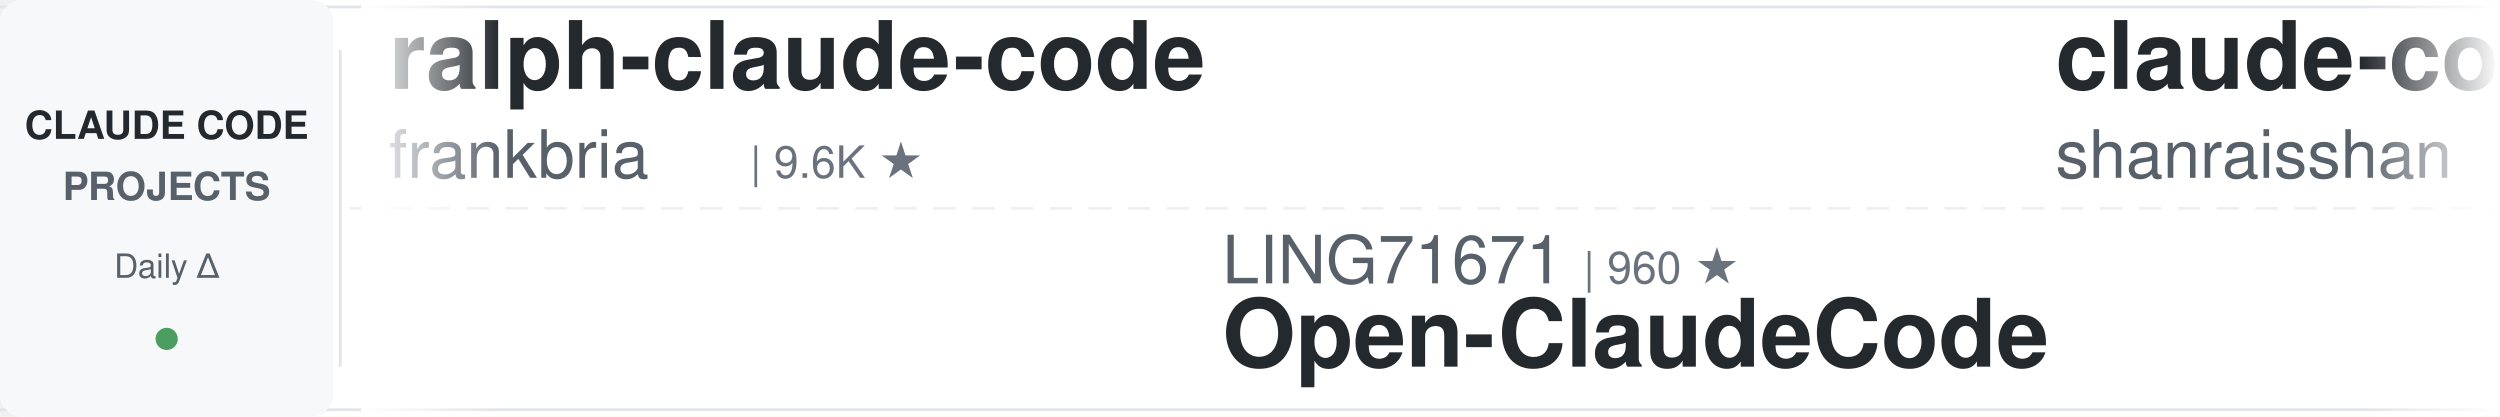
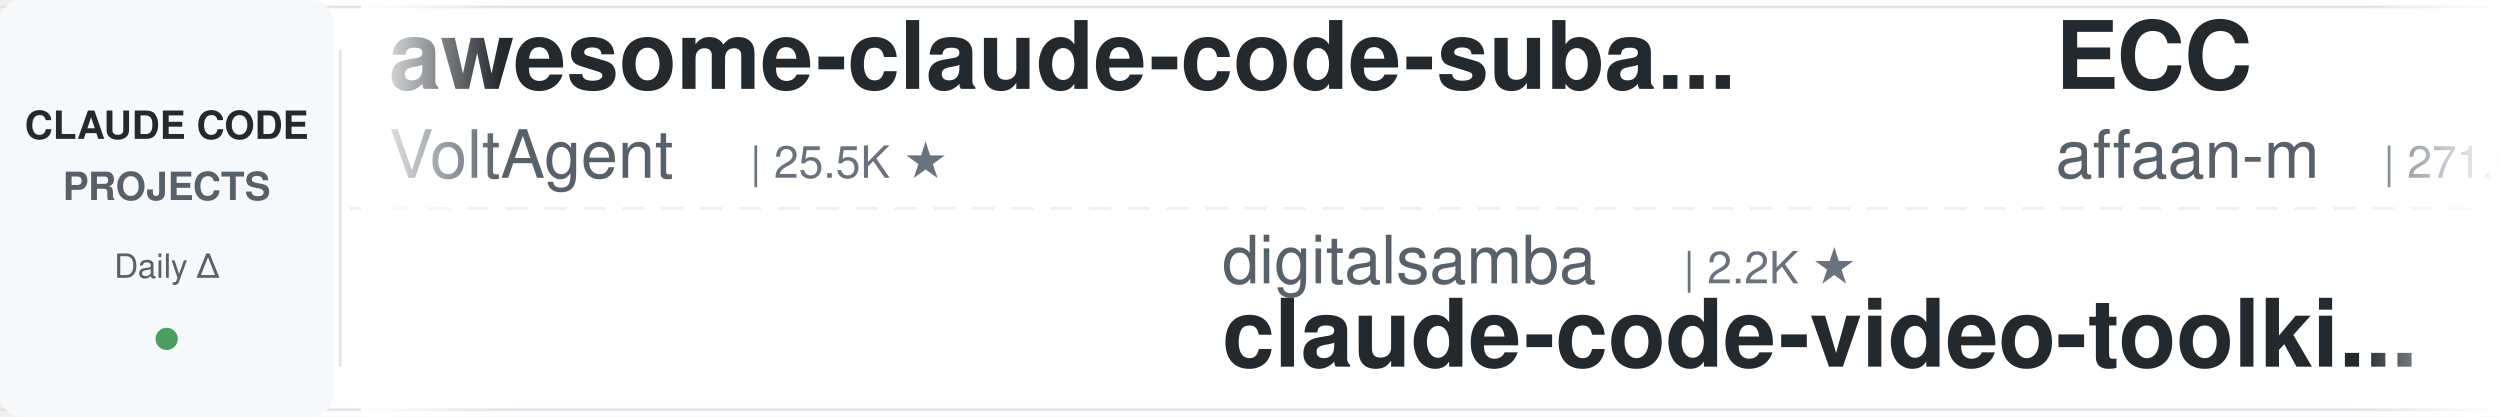
<svg xmlns="http://www.w3.org/2000/svg" width="900" height="150">
  <defs>
    <linearGradient id="leftFade" x1="0%" y1="0%" x2="100%" y2="0%">
      <stop offset="0%" style="stop-color:#ffffff;stop-opacity:1" />
      <stop offset="100%" style="stop-color:#ffffff;stop-opacity:0" />
    </linearGradient>
    <linearGradient id="rightFade" x1="0%" y1="0%" x2="100%" y2="0%">
      <stop offset="0%" style="stop-color:#ffffff;stop-opacity:0" />
      <stop offset="100%" style="stop-color:#ffffff;stop-opacity:1" />
    </linearGradient>
  </defs>
  <rect width="900" height="150" fill="#ffffff" rx="8" />
  <rect x="0" y="2" width="900" height="1" fill="#e1e4e8" />
  <rect x="0" y="147" width="900" height="1" fill="#e1e4e8" />
  <line x1="0" y1="75" x2="900" y2="75" stroke="#e1e4e8" stroke-width="1" stroke-dasharray="8 6" opacity="0.6" />
  <rect x="0" y="0" width="120" height="150" fill="#f6f8fa" rx="8" />
  <text x="60" y="50" font-family="-apple-system, BlinkMacSystemFont, 'Segoe UI', Helvetica, Arial, sans-serif" font-size="14" font-weight="600" fill="#24292e" text-anchor="middle">CLAUDE CODE</text>
  <text x="60" y="72" font-family="-apple-system, BlinkMacSystemFont, 'Segoe UI', Helvetica, Arial, sans-serif" font-size="14" font-weight="600" fill="#586069" text-anchor="middle">PROJECTS</text>
  <text x="60" y="100" font-family="-apple-system, BlinkMacSystemFont, 'Segoe UI', Helvetica, Arial, sans-serif" font-size="12" font-weight="500" fill="#586069" text-anchor="middle">Daily Δ</text>
  <circle cx="60" cy="122" r="4" fill="#22863a" opacity="0.8" />
  <rect x="122" y="18" width="1" height="114" fill="#e1e4e8" />
  <clipPath id="tickerClip">
    <rect x="130" y="0" width="770" height="150" />
  </clipPath>
  <g clip-path="url(#tickerClip)">
    <g id="tickerItems">
      <animateTransform attributeName="transform" attributeType="XML" type="translate" from="0 0" to="-3000 0" dur="54s" repeatCount="indefinite" />
      <g transform="translate(0, 0)">
-         <text x="140" y="32" font-family="-apple-system, BlinkMacSystemFont, 'Segoe UI', Helvetica, Arial, sans-serif" font-size="34" font-weight="600" fill="#24292e">ralph-claude-code</text>
-         <text x="140" y="64" font-family="-apple-system, BlinkMacSystemFont, 'Segoe UI', Helvetica, Arial, sans-serif" font-size="24" font-weight="400" fill="#586069">frankbria</text>
-         <text x="270" y="64" font-family="-apple-system, BlinkMacSystemFont, 'Segoe UI', Helvetica, Arial, sans-serif" font-size="16" font-weight="500" fill="#6a737d">| 9.6K ★</text>
+         <text x="140" y="32" font-family="-apple-system, BlinkMacSystemFont, 'Segoe UI', Helvetica, Arial, sans-serif" font-size="34" font-weight="600" fill="#24292e">awesome-claude-code-suba...</text>
+         <text x="140" y="64" font-family="-apple-system, BlinkMacSystemFont, 'Segoe UI', Helvetica, Arial, sans-serif" font-size="24" font-weight="400" fill="#586069">VoltAgent</text>
+         <text x="270" y="64" font-family="-apple-system, BlinkMacSystemFont, 'Segoe UI', Helvetica, Arial, sans-serif" font-size="16" font-weight="500" fill="#6a737d">| 25.5K ★</text>
      </g>
      <g transform="translate(300, 0)">
-         <text x="140" y="102" font-family="-apple-system, BlinkMacSystemFont, 'Segoe UI', Helvetica, Arial, sans-serif" font-size="24" font-weight="400" fill="#586069">LING71671</text>
-         <text x="270" y="102" font-family="-apple-system, BlinkMacSystemFont, 'Segoe UI', Helvetica, Arial, sans-serif" font-size="16" font-weight="500" fill="#6a737d">| 960 ★</text>
-         <text x="140" y="132" font-family="-apple-system, BlinkMacSystemFont, 'Segoe UI', Helvetica, Arial, sans-serif" font-size="34" font-weight="600" fill="#24292e">Open-ClaudeCode</text>
+         <text x="140" y="102" font-family="-apple-system, BlinkMacSystemFont, 'Segoe UI', Helvetica, Arial, sans-serif" font-size="24" font-weight="400" fill="#586069">digitalsamba</text>
+         <text x="306" y="102" font-family="-apple-system, BlinkMacSystemFont, 'Segoe UI', Helvetica, Arial, sans-serif" font-size="16" font-weight="500" fill="#6a737d">| 2.2K ★</text>
+         <text x="140" y="132" font-family="-apple-system, BlinkMacSystemFont, 'Segoe UI', Helvetica, Arial, sans-serif" font-size="34" font-weight="600" fill="#24292e">claude-code-video-toolki...</text>
      </g>
      <g transform="translate(600, 0)">
-         <text x="140" y="32" font-family="-apple-system, BlinkMacSystemFont, 'Segoe UI', Helvetica, Arial, sans-serif" font-size="34" font-weight="600" fill="#24292e">claude-code-best-practic...</text>
-         <text x="140" y="64" font-family="-apple-system, BlinkMacSystemFont, 'Segoe UI', Helvetica, Arial, sans-serif" font-size="24" font-weight="400" fill="#586069">shanraisshan</text>
-         <text x="306" y="64" font-family="-apple-system, BlinkMacSystemFont, 'Segoe UI', Helvetica, Arial, sans-serif" font-size="16" font-weight="500" fill="#6a737d">| 67.0K ★</text>
+         <text x="140" y="32" font-family="-apple-system, BlinkMacSystemFont, 'Segoe UI', Helvetica, Arial, sans-serif" font-size="34" font-weight="600" fill="#24292e">ECC</text>
+         <text x="140" y="64" font-family="-apple-system, BlinkMacSystemFont, 'Segoe UI', Helvetica, Arial, sans-serif" font-size="24" font-weight="400" fill="#586069">affaan-m</text>
+         <text x="258" y="64" font-family="-apple-system, BlinkMacSystemFont, 'Segoe UI', Helvetica, Arial, sans-serif" font-size="16" font-weight="500" fill="#6a737d">| 271.0K ★</text>
      </g>
      <g transform="translate(900, 0)">
-         <text x="140" y="102" font-family="-apple-system, BlinkMacSystemFont, 'Segoe UI', Helvetica, Arial, sans-serif" font-size="24" font-weight="400" fill="#586069">davila7</text>
-         <text x="246" y="102" font-family="-apple-system, BlinkMacSystemFont, 'Segoe UI', Helvetica, Arial, sans-serif" font-size="16" font-weight="500" fill="#6a737d">| 32.3K ★</text>
-         <text x="140" y="132" font-family="-apple-system, BlinkMacSystemFont, 'Segoe UI', Helvetica, Arial, sans-serif" font-size="34" font-weight="600" fill="#24292e">claude-code-templates</text>
+         <text x="140" y="102" font-family="-apple-system, BlinkMacSystemFont, 'Segoe UI', Helvetica, Arial, sans-serif" font-size="24" font-weight="400" fill="#586069">asgeirtj</text>
+         <text x="258" y="102" font-family="-apple-system, BlinkMacSystemFont, 'Segoe UI', Helvetica, Arial, sans-serif" font-size="16" font-weight="500" fill="#6a737d">| 68.8K ★</text>
+         <text x="140" y="132" font-family="-apple-system, BlinkMacSystemFont, 'Segoe UI', Helvetica, Arial, sans-serif" font-size="34" font-weight="600" fill="#24292e">system_prompts_leaks</text>
      </g>
      <g transform="translate(1200, 0)">
-         <text x="140" y="32" font-family="-apple-system, BlinkMacSystemFont, 'Segoe UI', Helvetica, Arial, sans-serif" font-size="34" font-weight="600" fill="#24292e">claude-code-settings</text>
-         <text x="140" y="64" font-family="-apple-system, BlinkMacSystemFont, 'Segoe UI', Helvetica, Arial, sans-serif" font-size="24" font-weight="400" fill="#586069">feiskyer</text>
-         <text x="258" y="64" font-family="-apple-system, BlinkMacSystemFont, 'Segoe UI', Helvetica, Arial, sans-serif" font-size="16" font-weight="500" fill="#6a737d">| 1.7K ★</text>
+         <text x="140" y="32" font-family="-apple-system, BlinkMacSystemFont, 'Segoe UI', Helvetica, Arial, sans-serif" font-size="34" font-weight="600" fill="#24292e">everything-claude-code-z...</text>
+         <text x="140" y="64" font-family="-apple-system, BlinkMacSystemFont, 'Segoe UI', Helvetica, Arial, sans-serif" font-size="24" font-weight="400" fill="#586069">xu-xiang</text>
+         <text x="258" y="64" font-family="-apple-system, BlinkMacSystemFont, 'Segoe UI', Helvetica, Arial, sans-serif" font-size="16" font-weight="500" fill="#6a737d">| 2.0K ★</text>
      </g>
      <g transform="translate(1500, 0)">
-         <text x="140" y="102" font-family="-apple-system, BlinkMacSystemFont, 'Segoe UI', Helvetica, Arial, sans-serif" font-size="24" font-weight="400" fill="#586069">pedrohcgs</text>
-         <text x="270" y="102" font-family="-apple-system, BlinkMacSystemFont, 'Segoe UI', Helvetica, Arial, sans-serif" font-size="16" font-weight="500" fill="#6a737d">| 1.6K ★</text>
-         <text x="140" y="132" font-family="-apple-system, BlinkMacSystemFont, 'Segoe UI', Helvetica, Arial, sans-serif" font-size="34" font-weight="600" fill="#24292e">claude-code-my-workflow</text>
+         <text x="140" y="102" font-family="-apple-system, BlinkMacSystemFont, 'Segoe UI', Helvetica, Arial, sans-serif" font-size="24" font-weight="400" fill="#586069">luyao618</text>
+         <text x="258" y="102" font-family="-apple-system, BlinkMacSystemFont, 'Segoe UI', Helvetica, Arial, sans-serif" font-size="16" font-weight="500" fill="#6a737d">| 1.7K ★</text>
+         <text x="140" y="132" font-family="-apple-system, BlinkMacSystemFont, 'Segoe UI', Helvetica, Arial, sans-serif" font-size="34" font-weight="600" fill="#24292e">Claude-Code-Source-Study</text>
      </g>
      <g transform="translate(1800, 0)">
-         <text x="140" y="32" font-family="-apple-system, BlinkMacSystemFont, 'Segoe UI', Helvetica, Arial, sans-serif" font-size="34" font-weight="600" fill="#24292e">andrej-karpathy-skills</text>
-         <text x="140" y="64" font-family="-apple-system, BlinkMacSystemFont, 'Segoe UI', Helvetica, Arial, sans-serif" font-size="24" font-weight="400" fill="#586069">multica-ai</text>
-         <text x="282" y="64" font-family="-apple-system, BlinkMacSystemFont, 'Segoe UI', Helvetica, Arial, sans-serif" font-size="16" font-weight="500" fill="#6a737d">| 216.4K ★</text>
+         <text x="140" y="32" font-family="-apple-system, BlinkMacSystemFont, 'Segoe UI', Helvetica, Arial, sans-serif" font-size="34" font-weight="600" fill="#24292e">claude-code-source</text>
+         <text x="140" y="64" font-family="-apple-system, BlinkMacSystemFont, 'Segoe UI', Helvetica, Arial, sans-serif" font-size="24" font-weight="400" fill="#586069">AprilNEA</text>
+         <text x="258" y="64" font-family="-apple-system, BlinkMacSystemFont, 'Segoe UI', Helvetica, Arial, sans-serif" font-size="16" font-weight="500" fill="#6a737d">| 393 ★</text>
      </g>
      <g transform="translate(2100, 0)">
-         <text x="140" y="102" font-family="-apple-system, BlinkMacSystemFont, 'Segoe UI', Helvetica, Arial, sans-serif" font-size="24" font-weight="400" fill="#586069">WorldFlowAI</text>
-         <text x="294" y="102" font-family="-apple-system, BlinkMacSystemFont, 'Segoe UI', Helvetica, Arial, sans-serif" font-size="16" font-weight="500" fill="#6a737d">| 3.9K ★</text>
-         <text x="140" y="132" font-family="-apple-system, BlinkMacSystemFont, 'Segoe UI', Helvetica, Arial, sans-serif" font-size="34" font-weight="600" fill="#24292e">everything-claude-code</text>
+         <text x="140" y="102" font-family="-apple-system, BlinkMacSystemFont, 'Segoe UI', Helvetica, Arial, sans-serif" font-size="24" font-weight="400" fill="#586069">frankbria</text>
+         <text x="270" y="102" font-family="-apple-system, BlinkMacSystemFont, 'Segoe UI', Helvetica, Arial, sans-serif" font-size="16" font-weight="500" fill="#6a737d">| 9.6K ★</text>
+         <text x="140" y="132" font-family="-apple-system, BlinkMacSystemFont, 'Segoe UI', Helvetica, Arial, sans-serif" font-size="34" font-weight="600" fill="#24292e">ralph-claude-code</text>
      </g>
      <g transform="translate(2400, 0)">
-         <text x="140" y="32" font-family="-apple-system, BlinkMacSystemFont, 'Segoe UI', Helvetica, Arial, sans-serif" font-size="34" font-weight="600" fill="#24292e">claude-code-system-promp...</text>
-         <text x="140" y="64" font-family="-apple-system, BlinkMacSystemFont, 'Segoe UI', Helvetica, Arial, sans-serif" font-size="24" font-weight="400" fill="#586069">Piebald-AI</text>
-         <text x="282" y="64" font-family="-apple-system, BlinkMacSystemFont, 'Segoe UI', Helvetica, Arial, sans-serif" font-size="16" font-weight="500" fill="#6a737d">| 12.8K ★</text>
+         <text x="140" y="32" font-family="-apple-system, BlinkMacSystemFont, 'Segoe UI', Helvetica, Arial, sans-serif" font-size="34" font-weight="600" fill="#24292e">claude-code-analysis</text>
+         <text x="140" y="64" font-family="-apple-system, BlinkMacSystemFont, 'Segoe UI', Helvetica, Arial, sans-serif" font-size="24" font-weight="400" fill="#586069">liuup</text>
+         <text x="222" y="64" font-family="-apple-system, BlinkMacSystemFont, 'Segoe UI', Helvetica, Arial, sans-serif" font-size="16" font-weight="500" fill="#6a737d">| 4.0K ★</text>
      </g>
      <g transform="translate(2700, 0)">
-         <text x="140" y="102" font-family="-apple-system, BlinkMacSystemFont, 'Segoe UI', Helvetica, Arial, sans-serif" font-size="24" font-weight="400" fill="#586069">Yuyz0112</text>
-         <text x="258" y="102" font-family="-apple-system, BlinkMacSystemFont, 'Segoe UI', Helvetica, Arial, sans-serif" font-size="16" font-weight="500" fill="#6a737d">| 2.4K ★</text>
-         <text x="140" y="132" font-family="-apple-system, BlinkMacSystemFont, 'Segoe UI', Helvetica, Arial, sans-serif" font-size="34" font-weight="600" fill="#24292e">claude-code-reverse</text>
+         <text x="140" y="102" font-family="-apple-system, BlinkMacSystemFont, 'Segoe UI', Helvetica, Arial, sans-serif" font-size="24" font-weight="400" fill="#586069">1rgs</text>
+         <text x="210" y="102" font-family="-apple-system, BlinkMacSystemFont, 'Segoe UI', Helvetica, Arial, sans-serif" font-size="16" font-weight="500" fill="#6a737d">| 3.8K ★</text>
+         <text x="140" y="132" font-family="-apple-system, BlinkMacSystemFont, 'Segoe UI', Helvetica, Arial, sans-serif" font-size="34" font-weight="600" fill="#24292e">claude-code-proxy</text>
      </g>
      <g transform="translate(3000, 0)">
-         <text x="140" y="32" font-family="-apple-system, BlinkMacSystemFont, 'Segoe UI', Helvetica, Arial, sans-serif" font-size="34" font-weight="600" fill="#24292e">ralph-claude-code</text>
-         <text x="140" y="64" font-family="-apple-system, BlinkMacSystemFont, 'Segoe UI', Helvetica, Arial, sans-serif" font-size="24" font-weight="400" fill="#586069">frankbria</text>
-         <text x="270" y="64" font-family="-apple-system, BlinkMacSystemFont, 'Segoe UI', Helvetica, Arial, sans-serif" font-size="16" font-weight="500" fill="#6a737d">| 9.6K ★</text>
+         <text x="140" y="32" font-family="-apple-system, BlinkMacSystemFont, 'Segoe UI', Helvetica, Arial, sans-serif" font-size="34" font-weight="600" fill="#24292e">awesome-claude-code-suba...</text>
+         <text x="140" y="64" font-family="-apple-system, BlinkMacSystemFont, 'Segoe UI', Helvetica, Arial, sans-serif" font-size="24" font-weight="400" fill="#586069">VoltAgent</text>
+         <text x="270" y="64" font-family="-apple-system, BlinkMacSystemFont, 'Segoe UI', Helvetica, Arial, sans-serif" font-size="16" font-weight="500" fill="#6a737d">| 25.5K ★</text>
      </g>
      <g transform="translate(3300, 0)">
-         <text x="140" y="102" font-family="-apple-system, BlinkMacSystemFont, 'Segoe UI', Helvetica, Arial, sans-serif" font-size="24" font-weight="400" fill="#586069">LING71671</text>
-         <text x="270" y="102" font-family="-apple-system, BlinkMacSystemFont, 'Segoe UI', Helvetica, Arial, sans-serif" font-size="16" font-weight="500" fill="#6a737d">| 960 ★</text>
-         <text x="140" y="132" font-family="-apple-system, BlinkMacSystemFont, 'Segoe UI', Helvetica, Arial, sans-serif" font-size="34" font-weight="600" fill="#24292e">Open-ClaudeCode</text>
+         <text x="140" y="102" font-family="-apple-system, BlinkMacSystemFont, 'Segoe UI', Helvetica, Arial, sans-serif" font-size="24" font-weight="400" fill="#586069">digitalsamba</text>
+         <text x="306" y="102" font-family="-apple-system, BlinkMacSystemFont, 'Segoe UI', Helvetica, Arial, sans-serif" font-size="16" font-weight="500" fill="#6a737d">| 2.2K ★</text>
+         <text x="140" y="132" font-family="-apple-system, BlinkMacSystemFont, 'Segoe UI', Helvetica, Arial, sans-serif" font-size="34" font-weight="600" fill="#24292e">claude-code-video-toolki...</text>
      </g>
      <g transform="translate(3600, 0)">
-         <text x="140" y="32" font-family="-apple-system, BlinkMacSystemFont, 'Segoe UI', Helvetica, Arial, sans-serif" font-size="34" font-weight="600" fill="#24292e">claude-code-best-practic...</text>
-         <text x="140" y="64" font-family="-apple-system, BlinkMacSystemFont, 'Segoe UI', Helvetica, Arial, sans-serif" font-size="24" font-weight="400" fill="#586069">shanraisshan</text>
-         <text x="306" y="64" font-family="-apple-system, BlinkMacSystemFont, 'Segoe UI', Helvetica, Arial, sans-serif" font-size="16" font-weight="500" fill="#6a737d">| 67.0K ★</text>
+         <text x="140" y="32" font-family="-apple-system, BlinkMacSystemFont, 'Segoe UI', Helvetica, Arial, sans-serif" font-size="34" font-weight="600" fill="#24292e">ECC</text>
+         <text x="140" y="64" font-family="-apple-system, BlinkMacSystemFont, 'Segoe UI', Helvetica, Arial, sans-serif" font-size="24" font-weight="400" fill="#586069">affaan-m</text>
+         <text x="258" y="64" font-family="-apple-system, BlinkMacSystemFont, 'Segoe UI', Helvetica, Arial, sans-serif" font-size="16" font-weight="500" fill="#6a737d">| 271.0K ★</text>
      </g>
      <g transform="translate(3900, 0)">
-         <text x="140" y="102" font-family="-apple-system, BlinkMacSystemFont, 'Segoe UI', Helvetica, Arial, sans-serif" font-size="24" font-weight="400" fill="#586069">davila7</text>
-         <text x="246" y="102" font-family="-apple-system, BlinkMacSystemFont, 'Segoe UI', Helvetica, Arial, sans-serif" font-size="16" font-weight="500" fill="#6a737d">| 32.3K ★</text>
-         <text x="140" y="132" font-family="-apple-system, BlinkMacSystemFont, 'Segoe UI', Helvetica, Arial, sans-serif" font-size="34" font-weight="600" fill="#24292e">claude-code-templates</text>
+         <text x="140" y="102" font-family="-apple-system, BlinkMacSystemFont, 'Segoe UI', Helvetica, Arial, sans-serif" font-size="24" font-weight="400" fill="#586069">asgeirtj</text>
+         <text x="258" y="102" font-family="-apple-system, BlinkMacSystemFont, 'Segoe UI', Helvetica, Arial, sans-serif" font-size="16" font-weight="500" fill="#6a737d">| 68.8K ★</text>
+         <text x="140" y="132" font-family="-apple-system, BlinkMacSystemFont, 'Segoe UI', Helvetica, Arial, sans-serif" font-size="34" font-weight="600" fill="#24292e">system_prompts_leaks</text>
      </g>
    </g>
  </g>
  <rect x="130" y="0" width="50" height="150" fill="url(#leftFade)" />
  <rect x="850" y="0" width="50" height="150" fill="url(#rightFade)" />
</svg>
